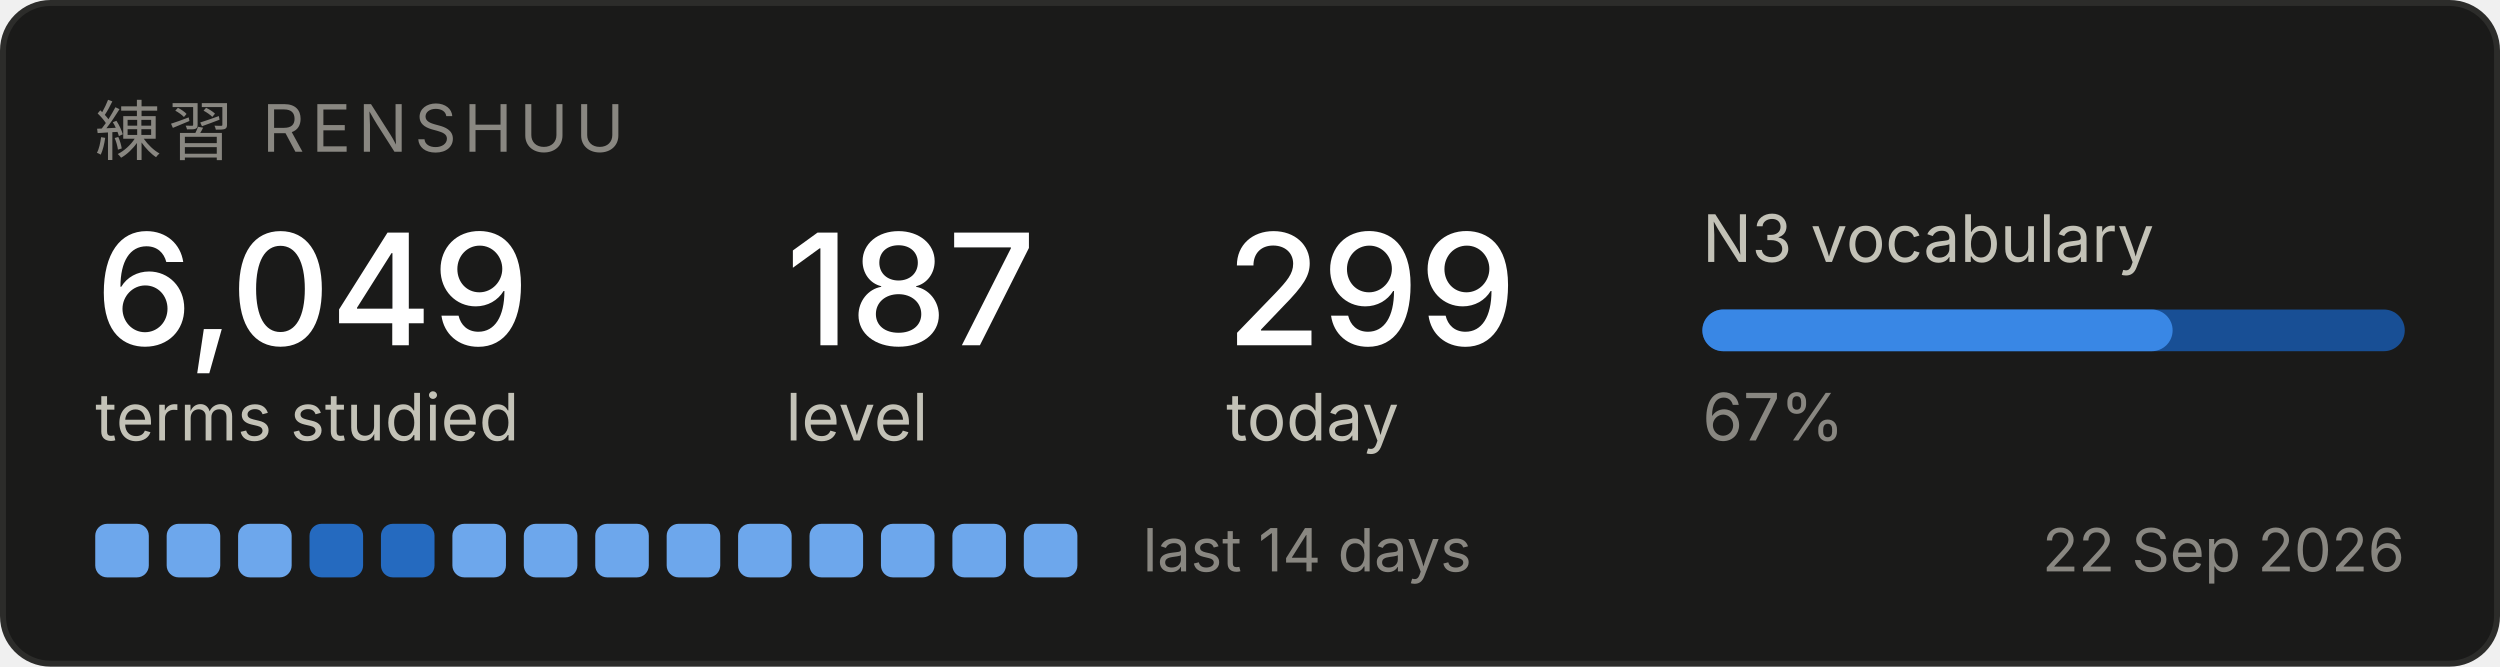
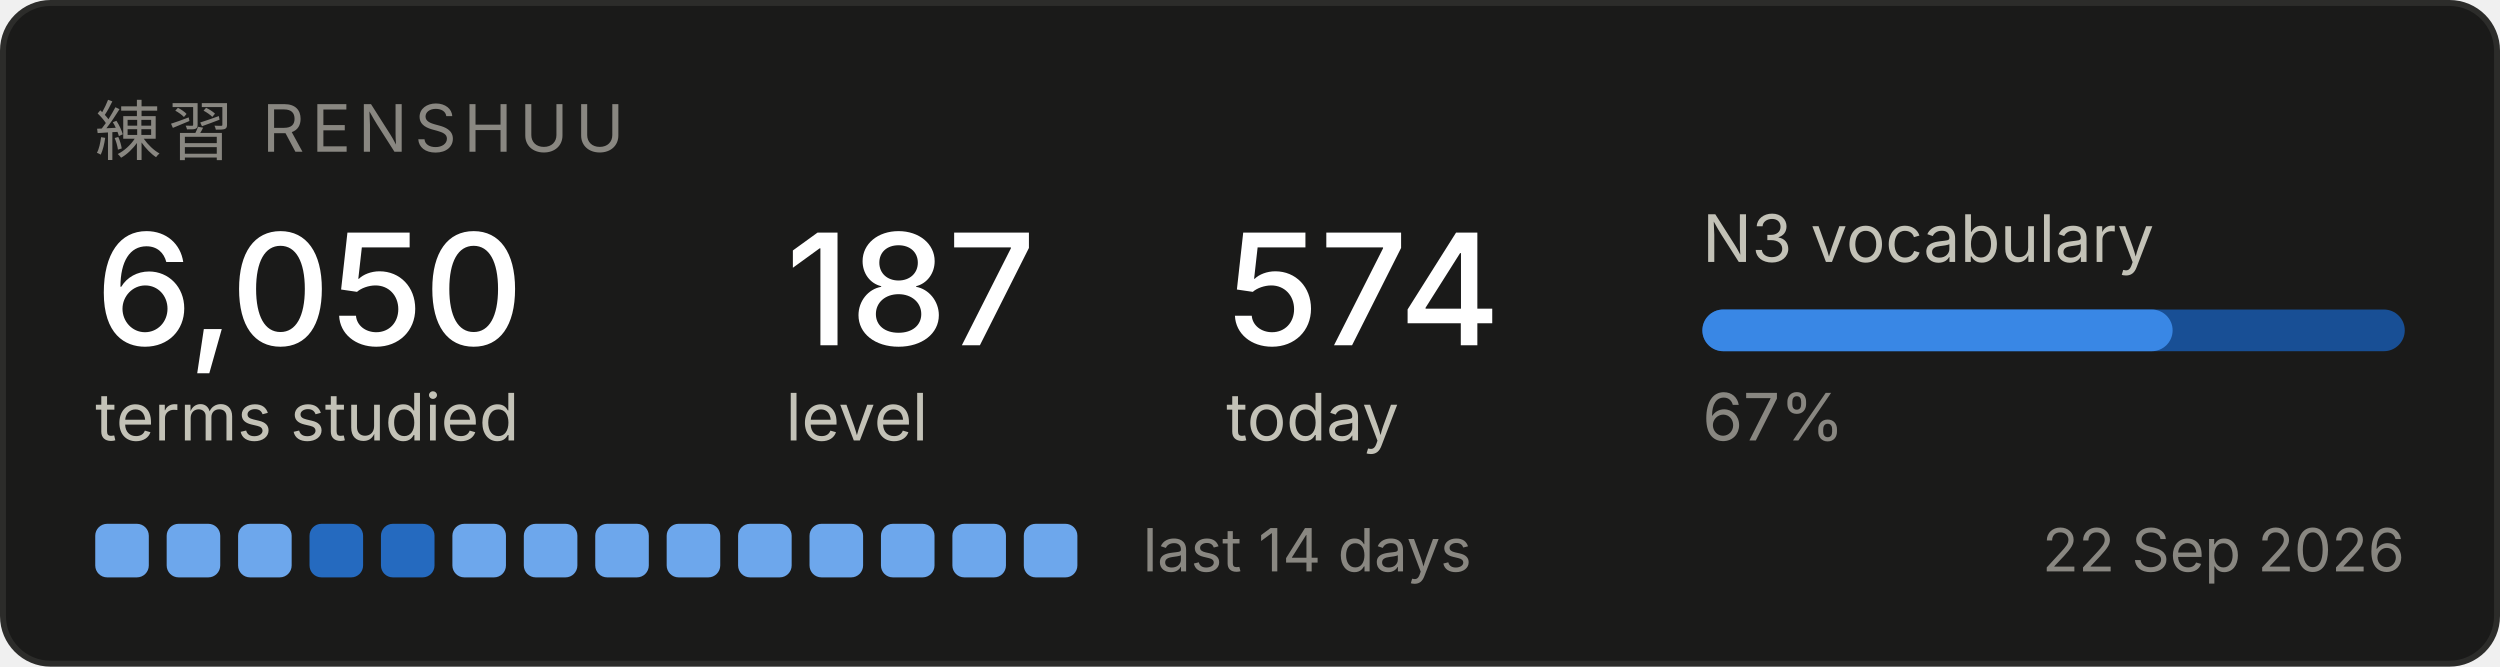
<svg xmlns="http://www.w3.org/2000/svg" width="420" height="112" viewBox="0 0 420 112" role="img" aria-label="Renshuu study progress">
  <rect x="0.5" y="0.5" width="419" height="111" rx="8" fill="#1a1a19" stroke="#2c2c2a" />
  <text x="16" y="26" font-family="system-ui, -apple-system, Segoe UI, sans-serif" font-size="11" fill="#898781" letter-spacing="1.2">練習  RENSHUU</text>
-   <text x="16" y="58" font-family="system-ui, -apple-system, Segoe UI, sans-serif" font-size="26" fill="#ffffff" font-weight="500">6,049</text>
+   <text x="16" y="58" font-family="system-ui, -apple-system, Segoe UI, sans-serif" font-size="26" fill="#ffffff" font-weight="500">6,050</text>
  <text x="16" y="74" font-family="system-ui, -apple-system, Segoe UI, sans-serif" font-size="11" fill="#c3c2b7">terms studied</text>
  <text x="132" y="58" font-family="system-ui, -apple-system, Segoe UI, sans-serif" font-size="26" fill="#ffffff" font-weight="500">187</text>
  <text x="132" y="74" font-family="system-ui, -apple-system, Segoe UI, sans-serif" font-size="11" fill="#c3c2b7">level</text>
-   <text x="206" y="58" font-family="system-ui, -apple-system, Segoe UI, sans-serif" font-size="26" fill="#ffffff" font-weight="500">299</text>
+   <text x="206" y="58" font-family="system-ui, -apple-system, Segoe UI, sans-serif" font-size="26" fill="#ffffff" font-weight="500">574</text>
  <text x="206" y="74" font-family="system-ui, -apple-system, Segoe UI, sans-serif" font-size="11" fill="#c3c2b7">today</text>
  <text x="286" y="44" font-family="system-ui, -apple-system, Segoe UI, sans-serif" font-size="11" fill="#c3c2b7">N3 vocabulary</text>
  <rect x="286" y="52" width="118" height="7" rx="3.5" fill="#184f95" />
  <rect x="286" y="52" width="79" height="7" rx="3.5" fill="#3987e5" />
  <text x="286" y="74" font-family="system-ui, -apple-system, Segoe UI, sans-serif" font-size="11" fill="#898781">67%</text>
  <rect x="16" y="88" width="9" height="9" rx="2" fill="#6da7ec" />
  <rect x="28" y="88" width="9" height="9" rx="2" fill="#6da7ec" />
  <rect x="40" y="88" width="9" height="9" rx="2" fill="#6da7ec" />
  <rect x="52" y="88" width="9" height="9" rx="2" fill="#256abf" />
  <rect x="64" y="88" width="9" height="9" rx="2" fill="#256abf" />
  <rect x="76" y="88" width="9" height="9" rx="2" fill="#6da7ec" />
  <rect x="88" y="88" width="9" height="9" rx="2" fill="#6da7ec" />
  <rect x="100" y="88" width="9" height="9" rx="2" fill="#6da7ec" />
  <rect x="112" y="88" width="9" height="9" rx="2" fill="#6da7ec" />
  <rect x="124" y="88" width="9" height="9" rx="2" fill="#6da7ec" />
  <rect x="136" y="88" width="9" height="9" rx="2" fill="#6da7ec" />
  <rect x="148" y="88" width="9" height="9" rx="2" fill="#6da7ec" />
  <rect x="160" y="88" width="9" height="9" rx="2" fill="#6da7ec" />
  <rect x="172" y="88" width="9" height="9" rx="2" fill="#6da7ec" />
  <text x="192" y="96" font-family="system-ui, -apple-system, Segoe UI, sans-serif" font-size="10" fill="#898781">last 14 days</text>
  <text x="404" y="96" font-family="system-ui, -apple-system, Segoe UI, sans-serif" font-size="10" fill="#898781" text-anchor="end">22 Sep 2026</text>
</svg>
